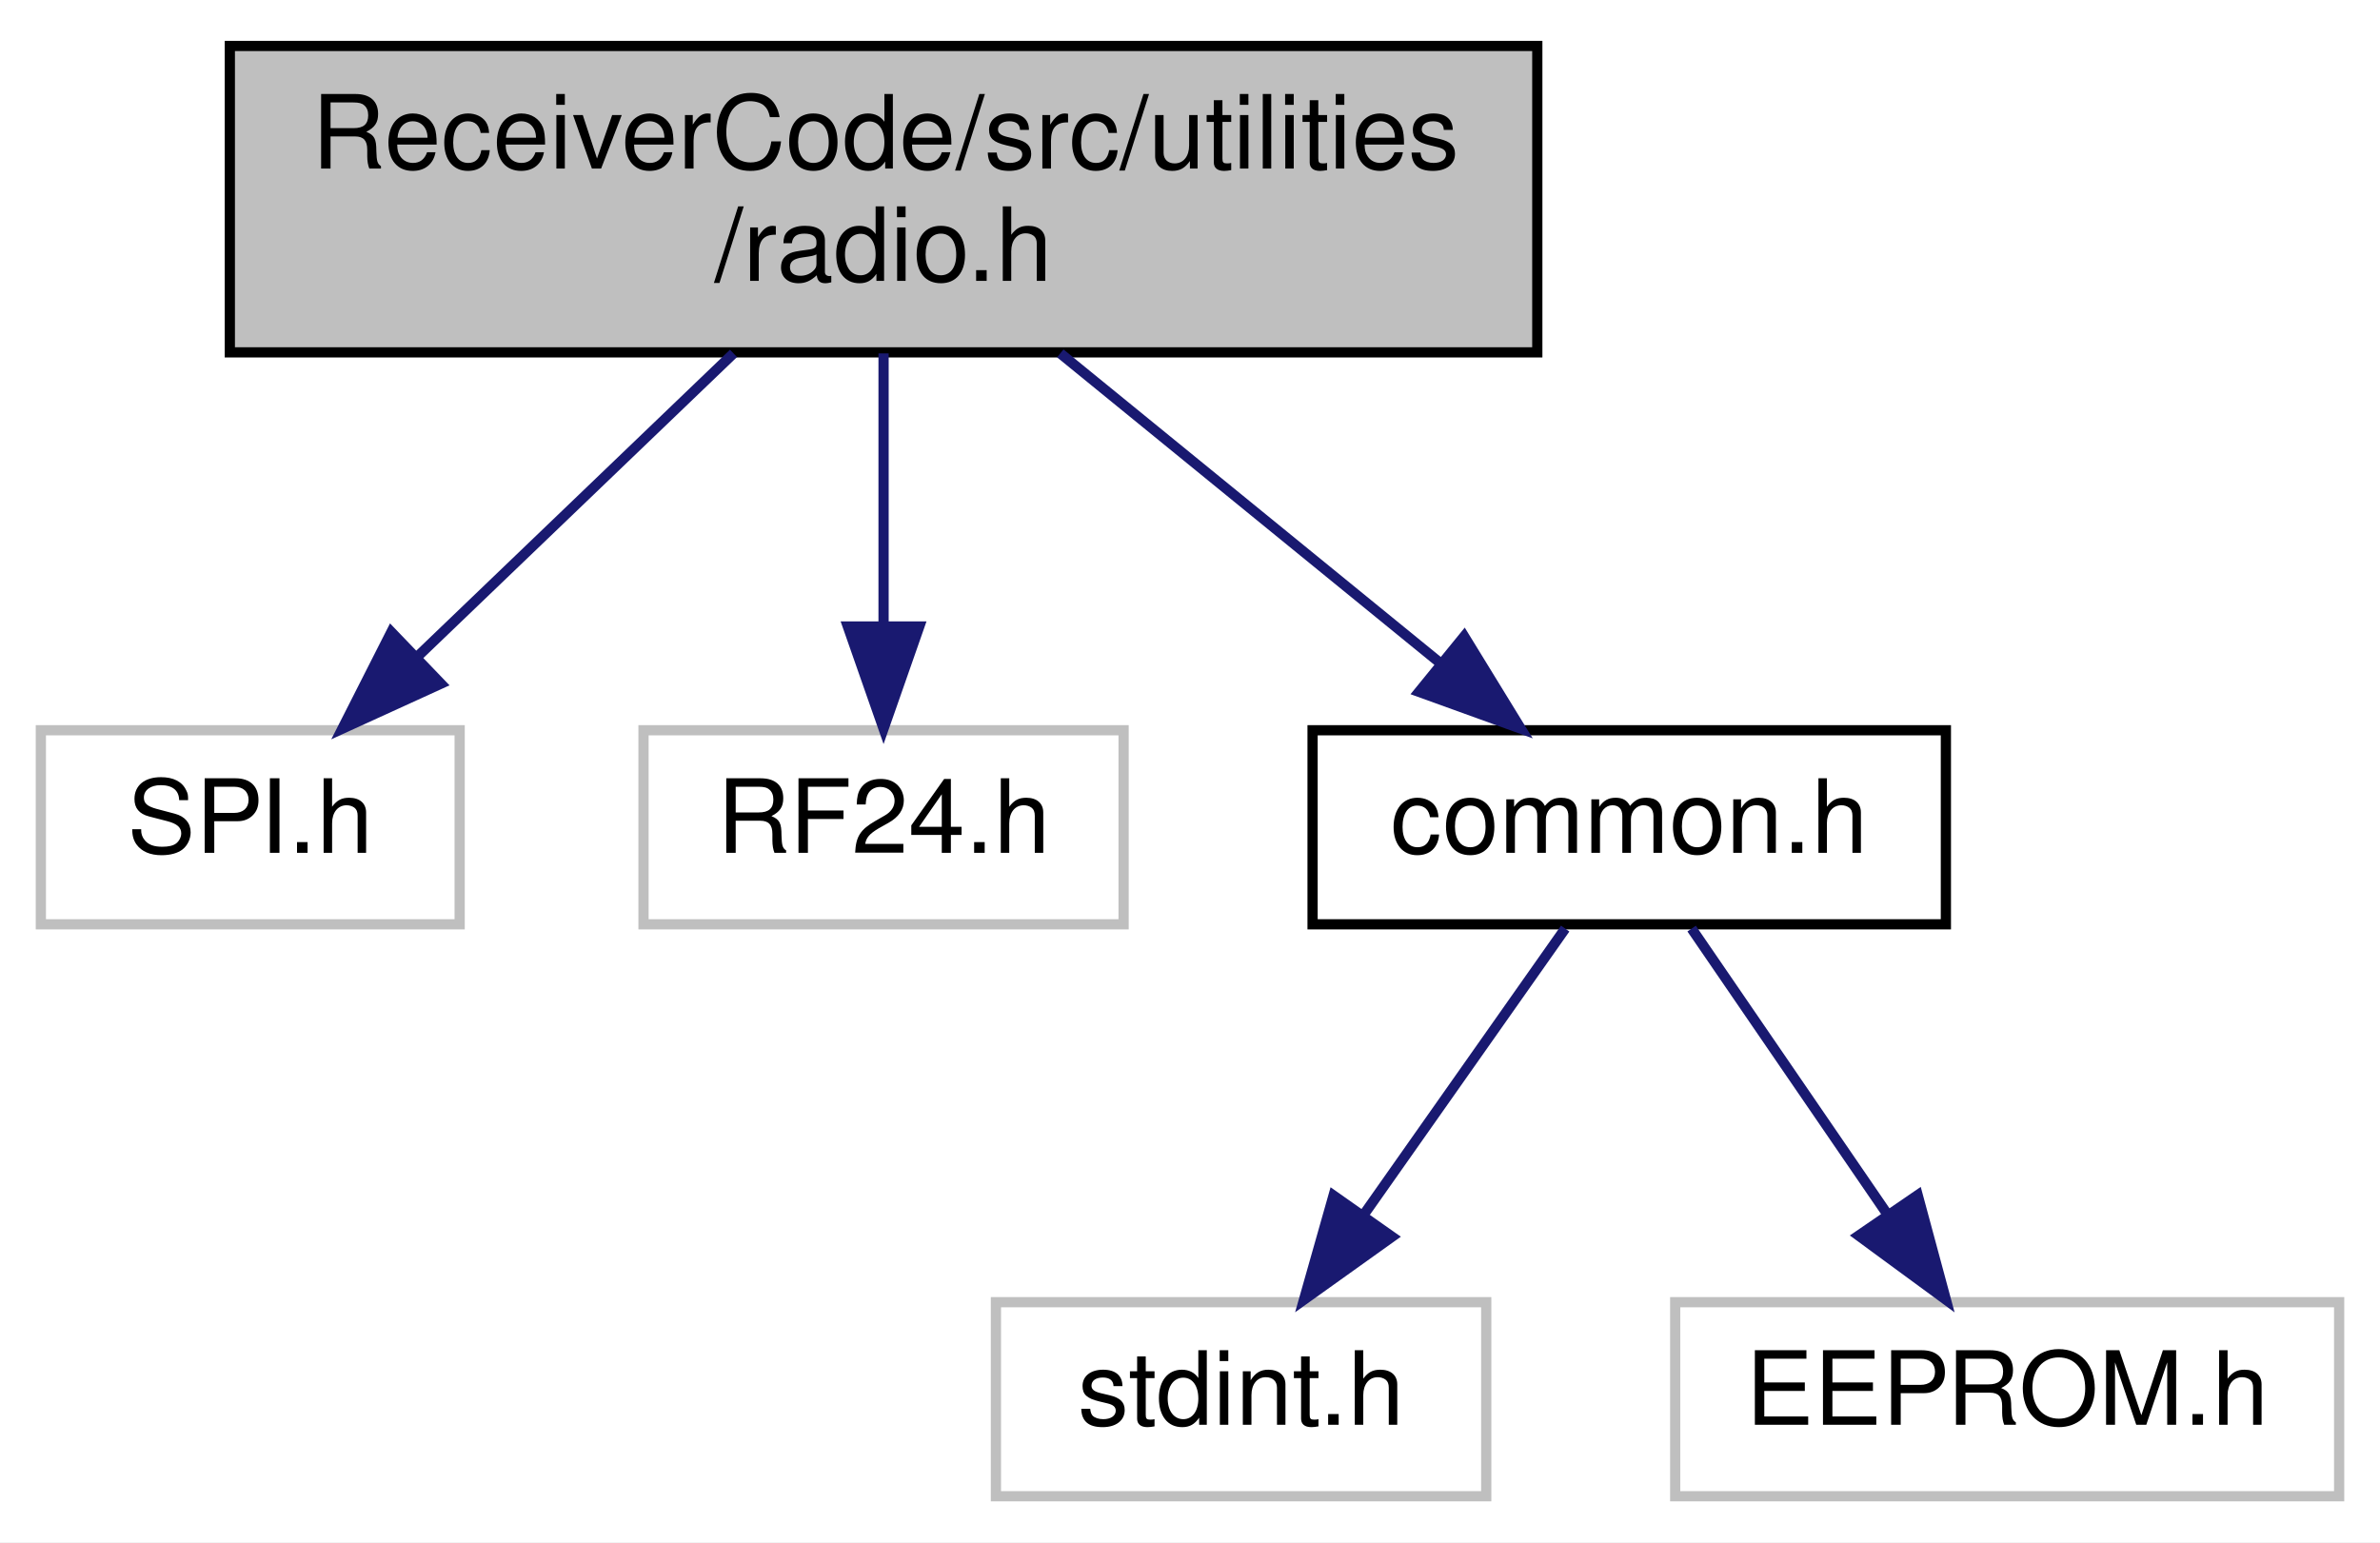
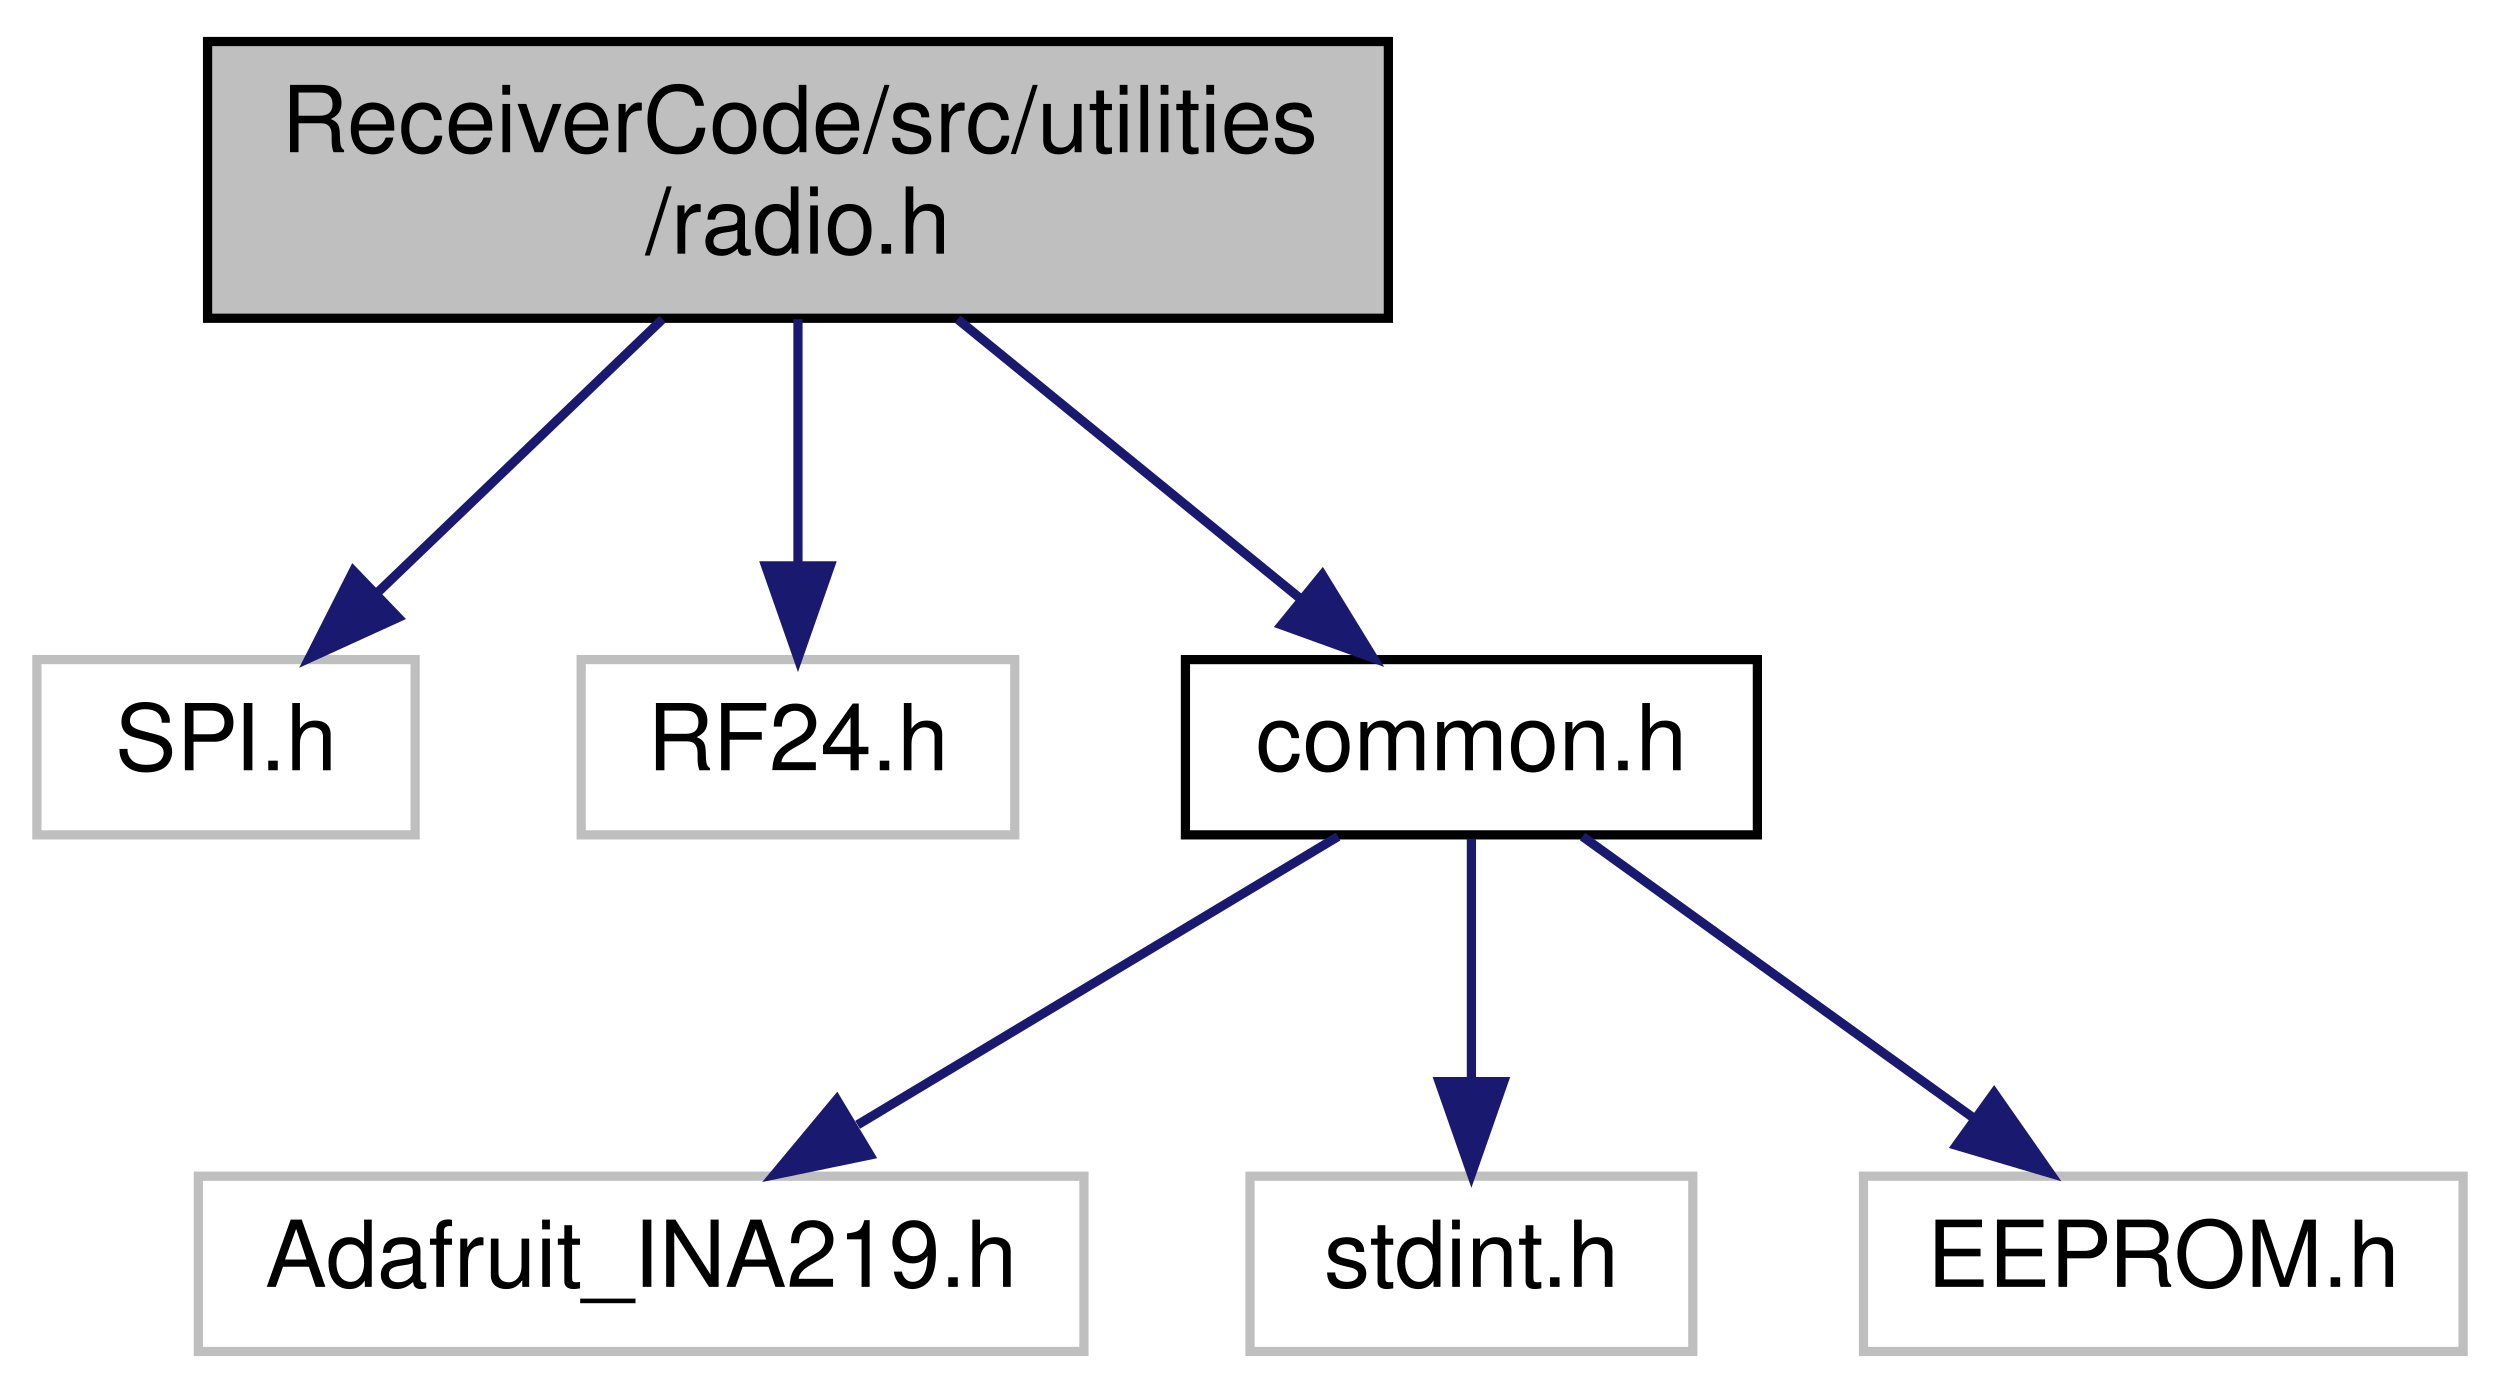
- <svg xmlns="http://www.w3.org/2000/svg" xmlns:xlink="http://www.w3.org/1999/xlink" width="233pt" height="151pt" viewBox="0.00 0.00 233.00 151.00">
+ <svg xmlns="http://www.w3.org/2000/svg" xmlns:xlink="http://www.w3.org/1999/xlink" width="271pt" height="151pt" viewBox="0.00 0.00 271.00 151.00">
  <g id="graph0" class="graph" transform="scale(1 1) rotate(0) translate(4 147)">
-     <polygon fill="white" stroke="transparent" points="-4,4 -4,-147 229,-147 229,4 -4,4" />
+     <polygon fill="white" stroke="transparent" points="-4,4 -4,-147 267,-147 267,4 -4,4" />
    <g id="node1" class="node">
      <g id="a_node1">
        <a xlink:title=" ">
          <polygon fill="#bfbfbf" stroke="black" points="18.5,-112.5 18.5,-142.5 146.5,-142.5 146.5,-112.5 18.5,-112.5" />
          <text text-anchor="start" x="26.5" y="-130.5" font-family="Helvetica,sans-Serif" font-size="10.00">ReceiverCode/src/utilities</text>
          <text text-anchor="middle" x="82.5" y="-119.5" font-family="Helvetica,sans-Serif" font-size="10.00">/radio.h</text>
        </a>
      </g>
    </g>
    <g id="node2" class="node">
      <g id="a_node2">
        <a xlink:title=" ">
          <polygon fill="white" stroke="#bfbfbf" points="0,-56.5 0,-75.5 41,-75.5 41,-56.5 0,-56.5" />
          <text text-anchor="middle" x="20.5" y="-63.5" font-family="Helvetica,sans-Serif" font-size="10.00">SPI.h</text>
        </a>
      </g>
    </g>
    <g id="edge1" class="edge">
      <path fill="none" stroke="midnightblue" d="M67.81,-112.4C58.52,-103.49 46.5,-91.95 36.9,-82.74" />
      <polygon fill="midnightblue" stroke="midnightblue" points="39.16,-80.06 29.52,-75.66 34.31,-85.11 39.16,-80.06" />
    </g>
    <g id="node3" class="node">
      <g id="a_node3">
        <a xlink:title=" ">
          <polygon fill="white" stroke="#bfbfbf" points="59,-56.5 59,-75.5 106,-75.5 106,-56.5 59,-56.5" />
          <text text-anchor="middle" x="82.5" y="-63.5" font-family="Helvetica,sans-Serif" font-size="10.00">RF24.h</text>
        </a>
      </g>
    </g>
    <g id="edge2" class="edge">
      <path fill="none" stroke="midnightblue" d="M82.5,-112.4C82.5,-104.47 82.5,-94.46 82.5,-85.86" />
      <polygon fill="midnightblue" stroke="midnightblue" points="86,-85.66 82.5,-75.66 79,-85.66 86,-85.66" />
    </g>
    <g id="node4" class="node">
      <g id="a_node4">
        <a xlink:href="common_8h.html" target="_top" xlink:title=" ">
          <polygon fill="white" stroke="black" points="124.5,-56.5 124.5,-75.5 186.5,-75.5 186.5,-56.5 124.5,-56.5" />
          <text text-anchor="middle" x="155.5" y="-63.5" font-family="Helvetica,sans-Serif" font-size="10.00">common.h</text>
        </a>
      </g>
    </g>
    <g id="edge3" class="edge">
      <path fill="none" stroke="midnightblue" d="M99.8,-112.4C110.95,-103.31 125.45,-91.49 136.86,-82.19" />
      <polygon fill="midnightblue" stroke="midnightblue" points="139.34,-84.69 144.88,-75.66 134.92,-79.26 139.34,-84.69" />
    </g>
    <g id="node5" class="node">
      <g id="a_node5">
        <a xlink:title=" ">
-           <polygon fill="white" stroke="#bfbfbf" points="93.5,-0.5 93.5,-19.5 141.5,-19.5 141.5,-0.5 93.5,-0.5" />
-           <text text-anchor="middle" x="117.5" y="-7.5" font-family="Helvetica,sans-Serif" font-size="10.00">stdint.h</text>
+           <polygon fill="white" stroke="#bfbfbf" points="17.5,-0.5 17.5,-19.5 113.5,-19.5 113.5,-0.5 17.5,-0.5" />
+           <text text-anchor="middle" x="65.5" y="-7.5" font-family="Helvetica,sans-Serif" font-size="10.00">Adafruit_INA219.h</text>
        </a>
      </g>
    </g>
    <g id="edge4" class="edge">
-       <path fill="none" stroke="midnightblue" d="M149.23,-56.08C143.86,-48.46 135.98,-37.26 129.42,-27.94" />
-       <polygon fill="midnightblue" stroke="midnightblue" points="132.28,-25.91 123.66,-19.75 126.55,-29.94 132.28,-25.91" />
+       <path fill="none" stroke="midnightblue" d="M141.04,-56.32C127,-47.9 105.45,-34.97 88.96,-25.07" />
+       <polygon fill="midnightblue" stroke="midnightblue" points="90.3,-21.8 79.92,-19.65 86.7,-27.8 90.3,-21.8" />
    </g>
    <g id="node6" class="node">
      <g id="a_node6">
        <a xlink:title=" ">
-           <polygon fill="white" stroke="#bfbfbf" points="160,-0.5 160,-19.5 225,-19.5 225,-0.5 160,-0.5" />
-           <text text-anchor="middle" x="192.5" y="-7.5" font-family="Helvetica,sans-Serif" font-size="10.00">EEPROM.h</text>
+           <polygon fill="white" stroke="#bfbfbf" points="131.5,-0.5 131.5,-19.5 179.5,-19.5 179.5,-0.5 131.5,-0.5" />
+           <text text-anchor="middle" x="155.5" y="-7.5" font-family="Helvetica,sans-Serif" font-size="10.00">stdint.h</text>
        </a>
      </g>
    </g>
    <g id="edge5" class="edge">
-       <path fill="none" stroke="midnightblue" d="M161.61,-56.08C166.78,-48.53 174.35,-37.49 180.69,-28.23" />
-       <polygon fill="midnightblue" stroke="midnightblue" points="183.74,-29.98 186.5,-19.75 177.96,-26.02 183.74,-29.98" />
+       <path fill="none" stroke="midnightblue" d="M155.5,-56.08C155.5,-49.01 155.5,-38.86 155.5,-29.99" />
+       <polygon fill="midnightblue" stroke="midnightblue" points="159,-29.75 155.5,-19.75 152,-29.75 159,-29.75" />
+     </g>
+     <g id="node7" class="node">
+       <g id="a_node7">
+         <a xlink:title=" ">
+           <polygon fill="white" stroke="#bfbfbf" points="198,-0.5 198,-19.5 263,-19.5 263,-0.5 198,-0.5" />
+           <text text-anchor="middle" x="230.5" y="-7.5" font-family="Helvetica,sans-Serif" font-size="10.00">EEPROM.h</text>
+         </a>
+       </g>
+     </g>
+     <g id="edge6" class="edge">
+       <path fill="none" stroke="midnightblue" d="M167.55,-56.32C178.96,-48.11 196.33,-35.6 209.93,-25.81" />
+       <polygon fill="midnightblue" stroke="midnightblue" points="212.16,-28.52 218.23,-19.83 208.07,-22.84 212.16,-28.52" />
    </g>
  </g>
</svg>
